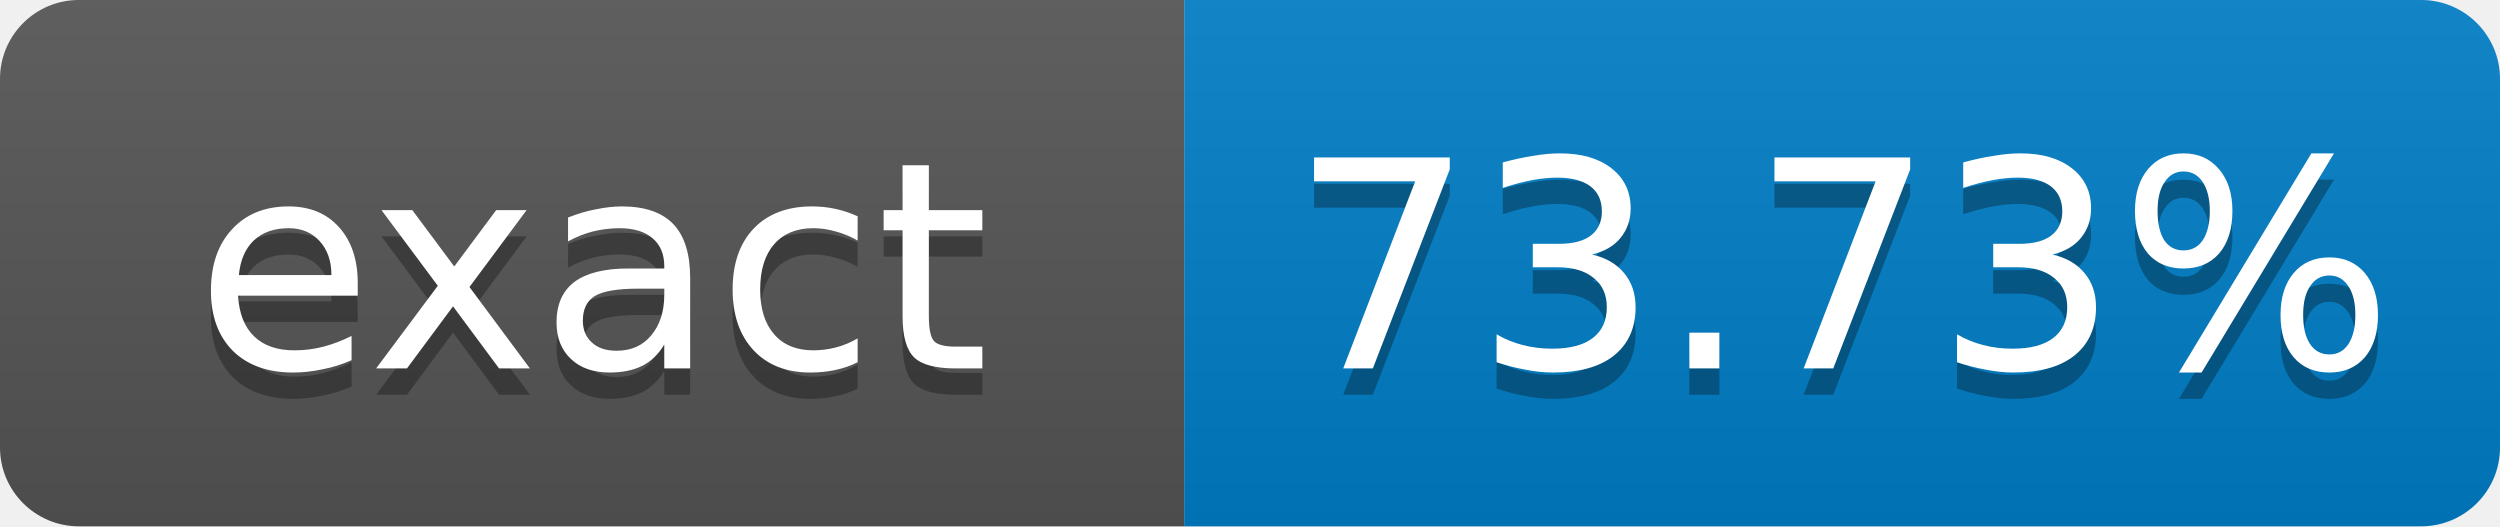
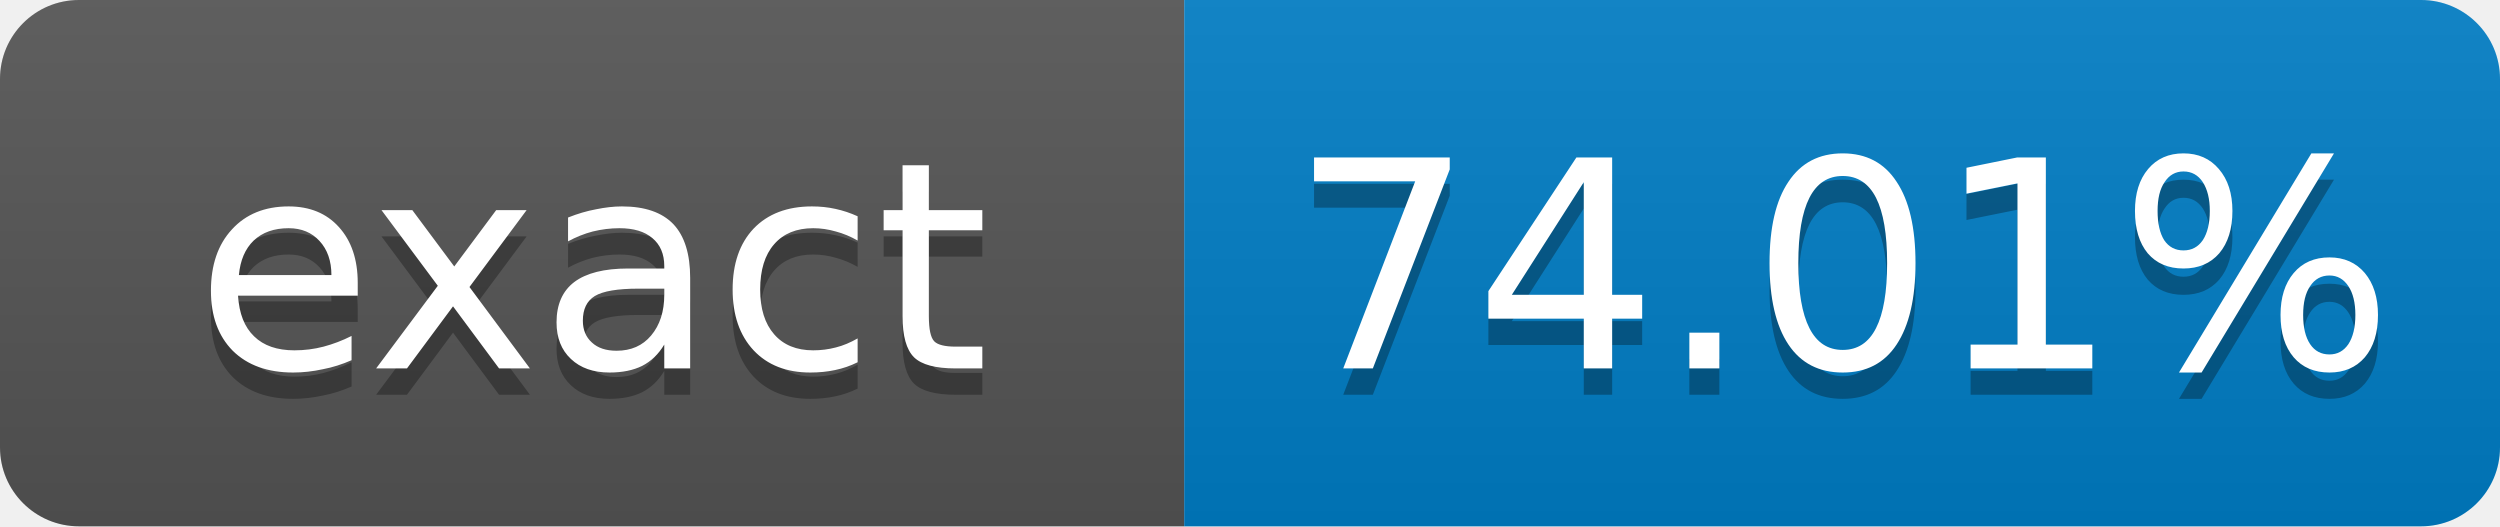
- <svg xmlns="http://www.w3.org/2000/svg" width="95" height="20" role="img" aria-label="exact: 73.73%">
+ <svg xmlns="http://www.w3.org/2000/svg" width="95" height="20" role="img" aria-label="exact: 74.01%">
  <linearGradient id="s" x2="0" y2="100%">
    <stop offset="0" stop-color="#bbb" stop-opacity=".1" />
    <stop offset="1" stop-opacity=".1" />
  </linearGradient>
  <clipPath id="r">
    <rect width="95" height="20" rx="3" fill="#fff" />
  </clipPath>
  <g clip-path="url(#r)">
    <rect width="45" height="20" fill="#555" />
    <rect x="45" width="50" height="20" fill="#007ec6" />
    <rect width="95" height="20" fill="url(#s)" />
  </g>
  <g fill="#fff" text-anchor="middle" font-family="Verdana,Geneva,DejaVu Sans,sans-serif" font-size="11">
    <text x="22.5" y="15" fill="#010101" fill-opacity=".3">exact</text>
    <text x="22.5" y="14">exact</text>
-     <text x="70" y="15" fill="#010101" fill-opacity=".3">73.73%</text>
-     <text x="70" y="14">73.73%</text>
+     <text x="70" y="15" fill="#010101" fill-opacity=".3">74.01%</text>
+     <text x="70" y="14">74.01%</text>
  </g>
</svg>
